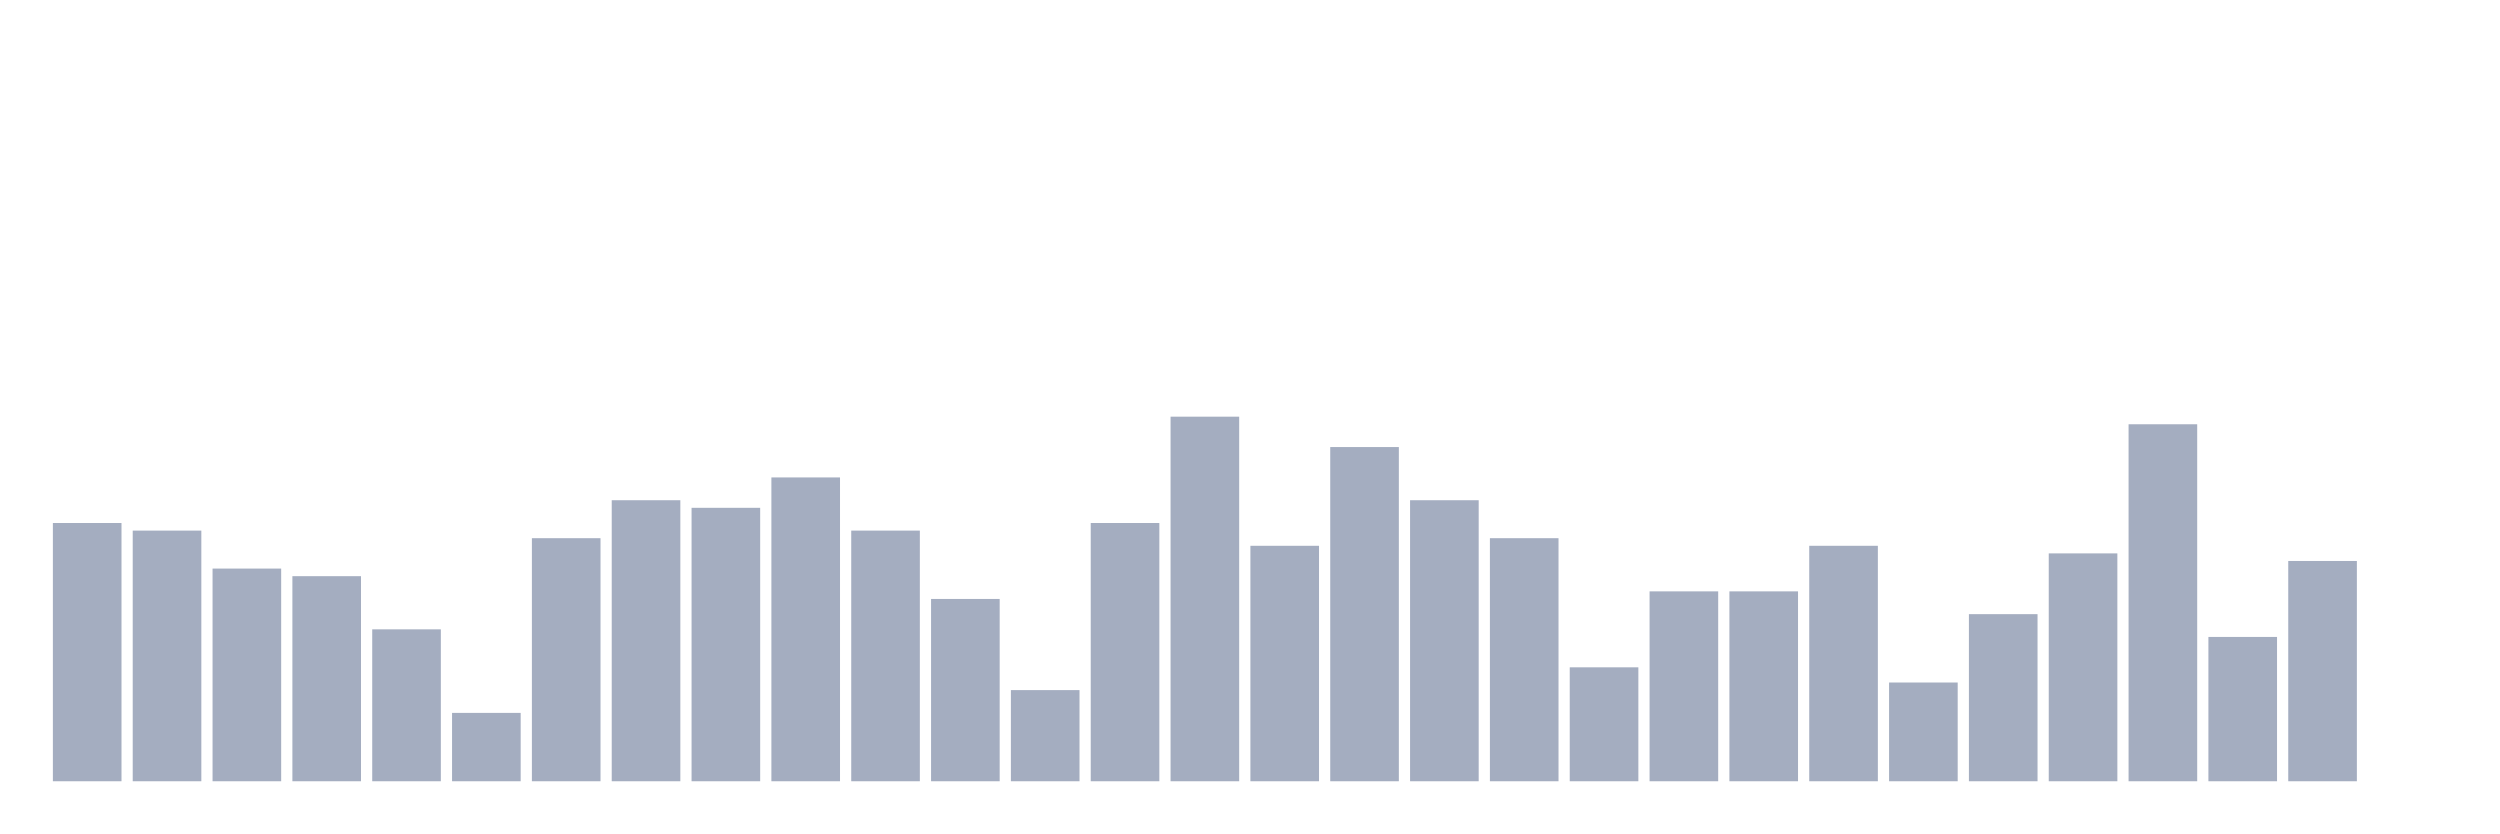
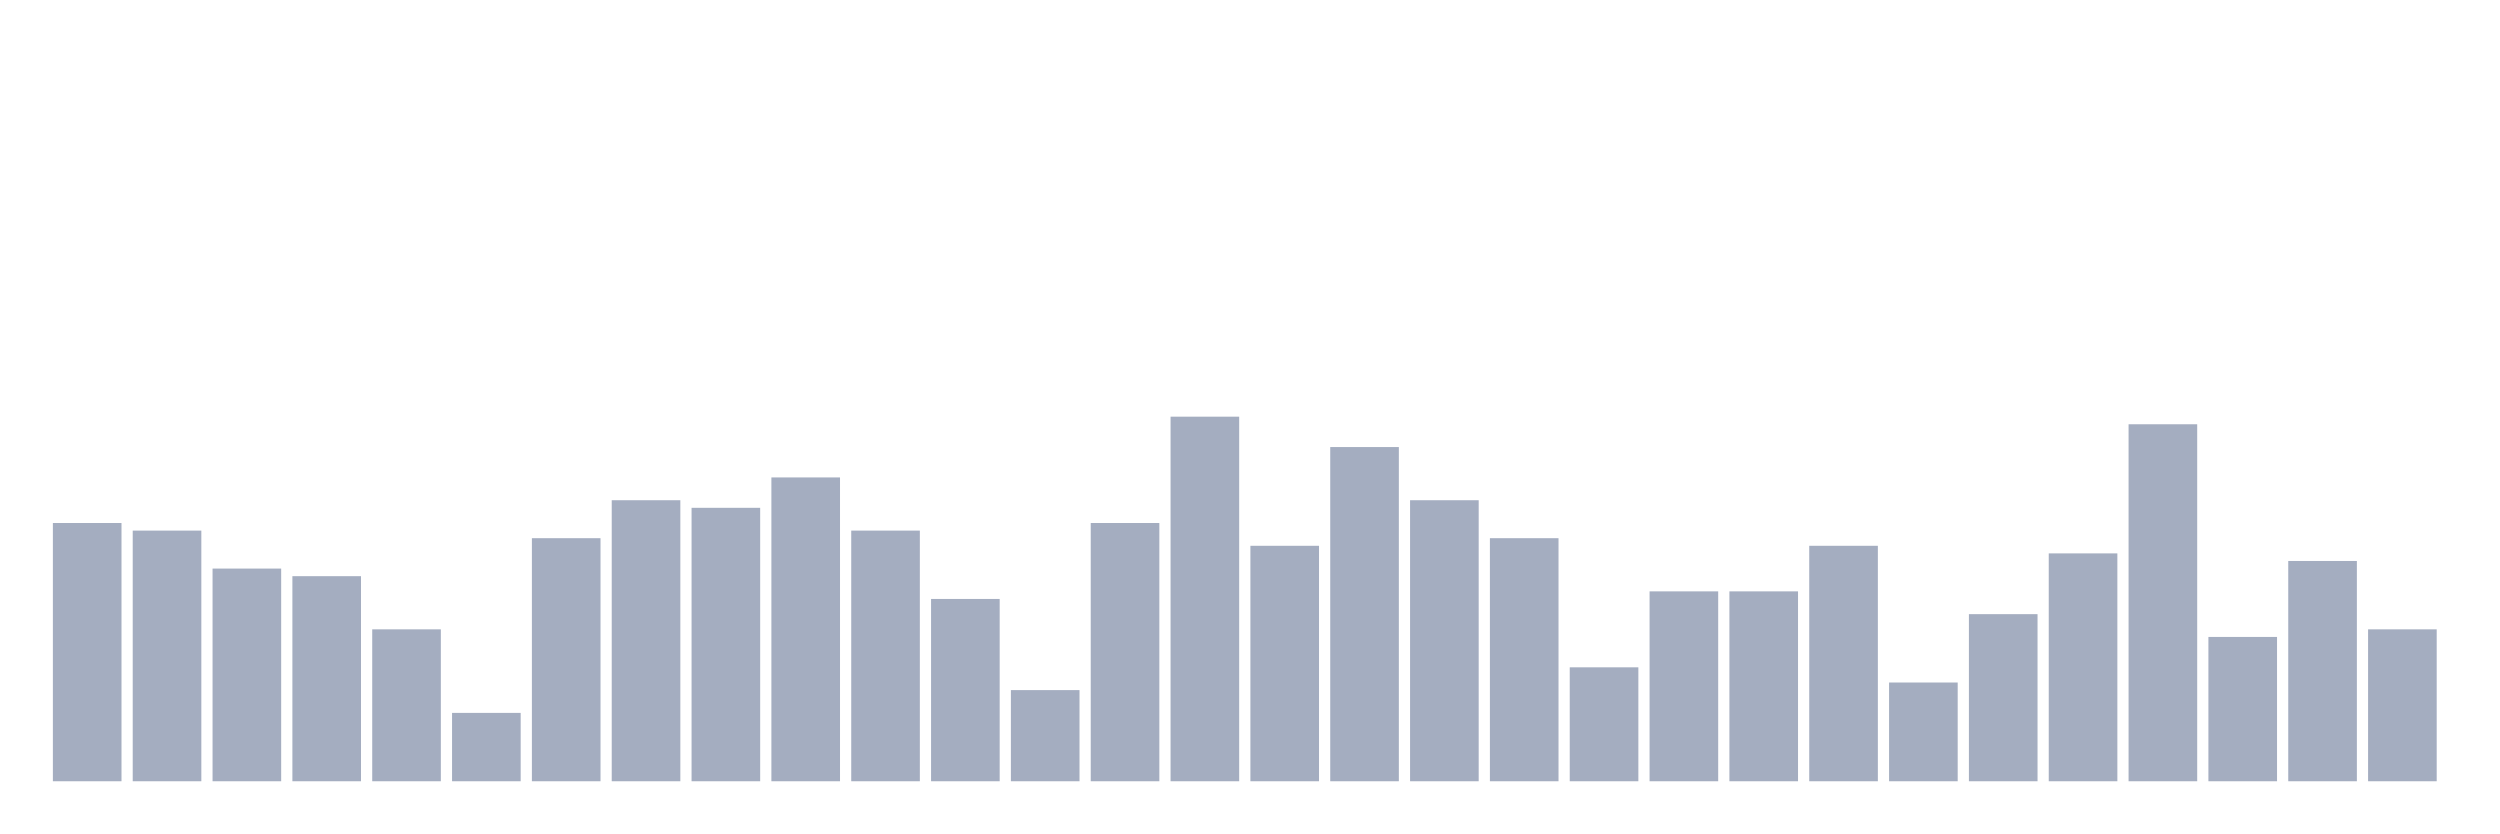
<svg xmlns="http://www.w3.org/2000/svg" viewBox="0 0 480 160">
  <g transform="translate(10,10)">
    <rect class="bar" x="0.153" width="13.175" y="90.417" height="49.583" fill="rgb(164,173,192)" />
    <rect class="bar" x="15.482" width="13.175" y="91.875" height="48.125" fill="rgb(164,173,192)" />
    <rect class="bar" x="30.81" width="13.175" y="99.167" height="40.833" fill="rgb(164,173,192)" />
    <rect class="bar" x="46.138" width="13.175" y="100.625" height="39.375" fill="rgb(164,173,192)" />
    <rect class="bar" x="61.466" width="13.175" y="110.833" height="29.167" fill="rgb(164,173,192)" />
    <rect class="bar" x="76.794" width="13.175" y="126.875" height="13.125" fill="rgb(164,173,192)" />
    <rect class="bar" x="92.123" width="13.175" y="93.333" height="46.667" fill="rgb(164,173,192)" />
    <rect class="bar" x="107.451" width="13.175" y="86.042" height="53.958" fill="rgb(164,173,192)" />
    <rect class="bar" x="122.779" width="13.175" y="87.5" height="52.5" fill="rgb(164,173,192)" />
    <rect class="bar" x="138.107" width="13.175" y="81.667" height="58.333" fill="rgb(164,173,192)" />
    <rect class="bar" x="153.436" width="13.175" y="91.875" height="48.125" fill="rgb(164,173,192)" />
    <rect class="bar" x="168.764" width="13.175" y="105" height="35" fill="rgb(164,173,192)" />
    <rect class="bar" x="184.092" width="13.175" y="122.5" height="17.5" fill="rgb(164,173,192)" />
    <rect class="bar" x="199.42" width="13.175" y="90.417" height="49.583" fill="rgb(164,173,192)" />
    <rect class="bar" x="214.748" width="13.175" y="70" height="70" fill="rgb(164,173,192)" />
    <rect class="bar" x="230.077" width="13.175" y="94.792" height="45.208" fill="rgb(164,173,192)" />
    <rect class="bar" x="245.405" width="13.175" y="75.833" height="64.167" fill="rgb(164,173,192)" />
    <rect class="bar" x="260.733" width="13.175" y="86.042" height="53.958" fill="rgb(164,173,192)" />
    <rect class="bar" x="276.061" width="13.175" y="93.333" height="46.667" fill="rgb(164,173,192)" />
    <rect class="bar" x="291.39" width="13.175" y="118.125" height="21.875" fill="rgb(164,173,192)" />
    <rect class="bar" x="306.718" width="13.175" y="103.542" height="36.458" fill="rgb(164,173,192)" />
    <rect class="bar" x="322.046" width="13.175" y="103.542" height="36.458" fill="rgb(164,173,192)" />
    <rect class="bar" x="337.374" width="13.175" y="94.792" height="45.208" fill="rgb(164,173,192)" />
    <rect class="bar" x="352.702" width="13.175" y="121.042" height="18.958" fill="rgb(164,173,192)" />
    <rect class="bar" x="368.031" width="13.175" y="107.917" height="32.083" fill="rgb(164,173,192)" />
    <rect class="bar" x="383.359" width="13.175" y="96.25" height="43.75" fill="rgb(164,173,192)" />
    <rect class="bar" x="398.687" width="13.175" y="71.458" height="68.542" fill="rgb(164,173,192)" />
    <rect class="bar" x="414.015" width="13.175" y="112.292" height="27.708" fill="rgb(164,173,192)" />
    <rect class="bar" x="429.344" width="13.175" y="97.708" height="42.292" fill="rgb(164,173,192)" />
-     <rect class="bar" x="444.672" width="13.175" y="140" height="0" fill="rgb(164,173,192)" />
+     <rect class="bar" x="444.672" width="13.175" y="110.833" height="29.167" fill="rgb(164,173,192)" />
  </g>
</svg>
